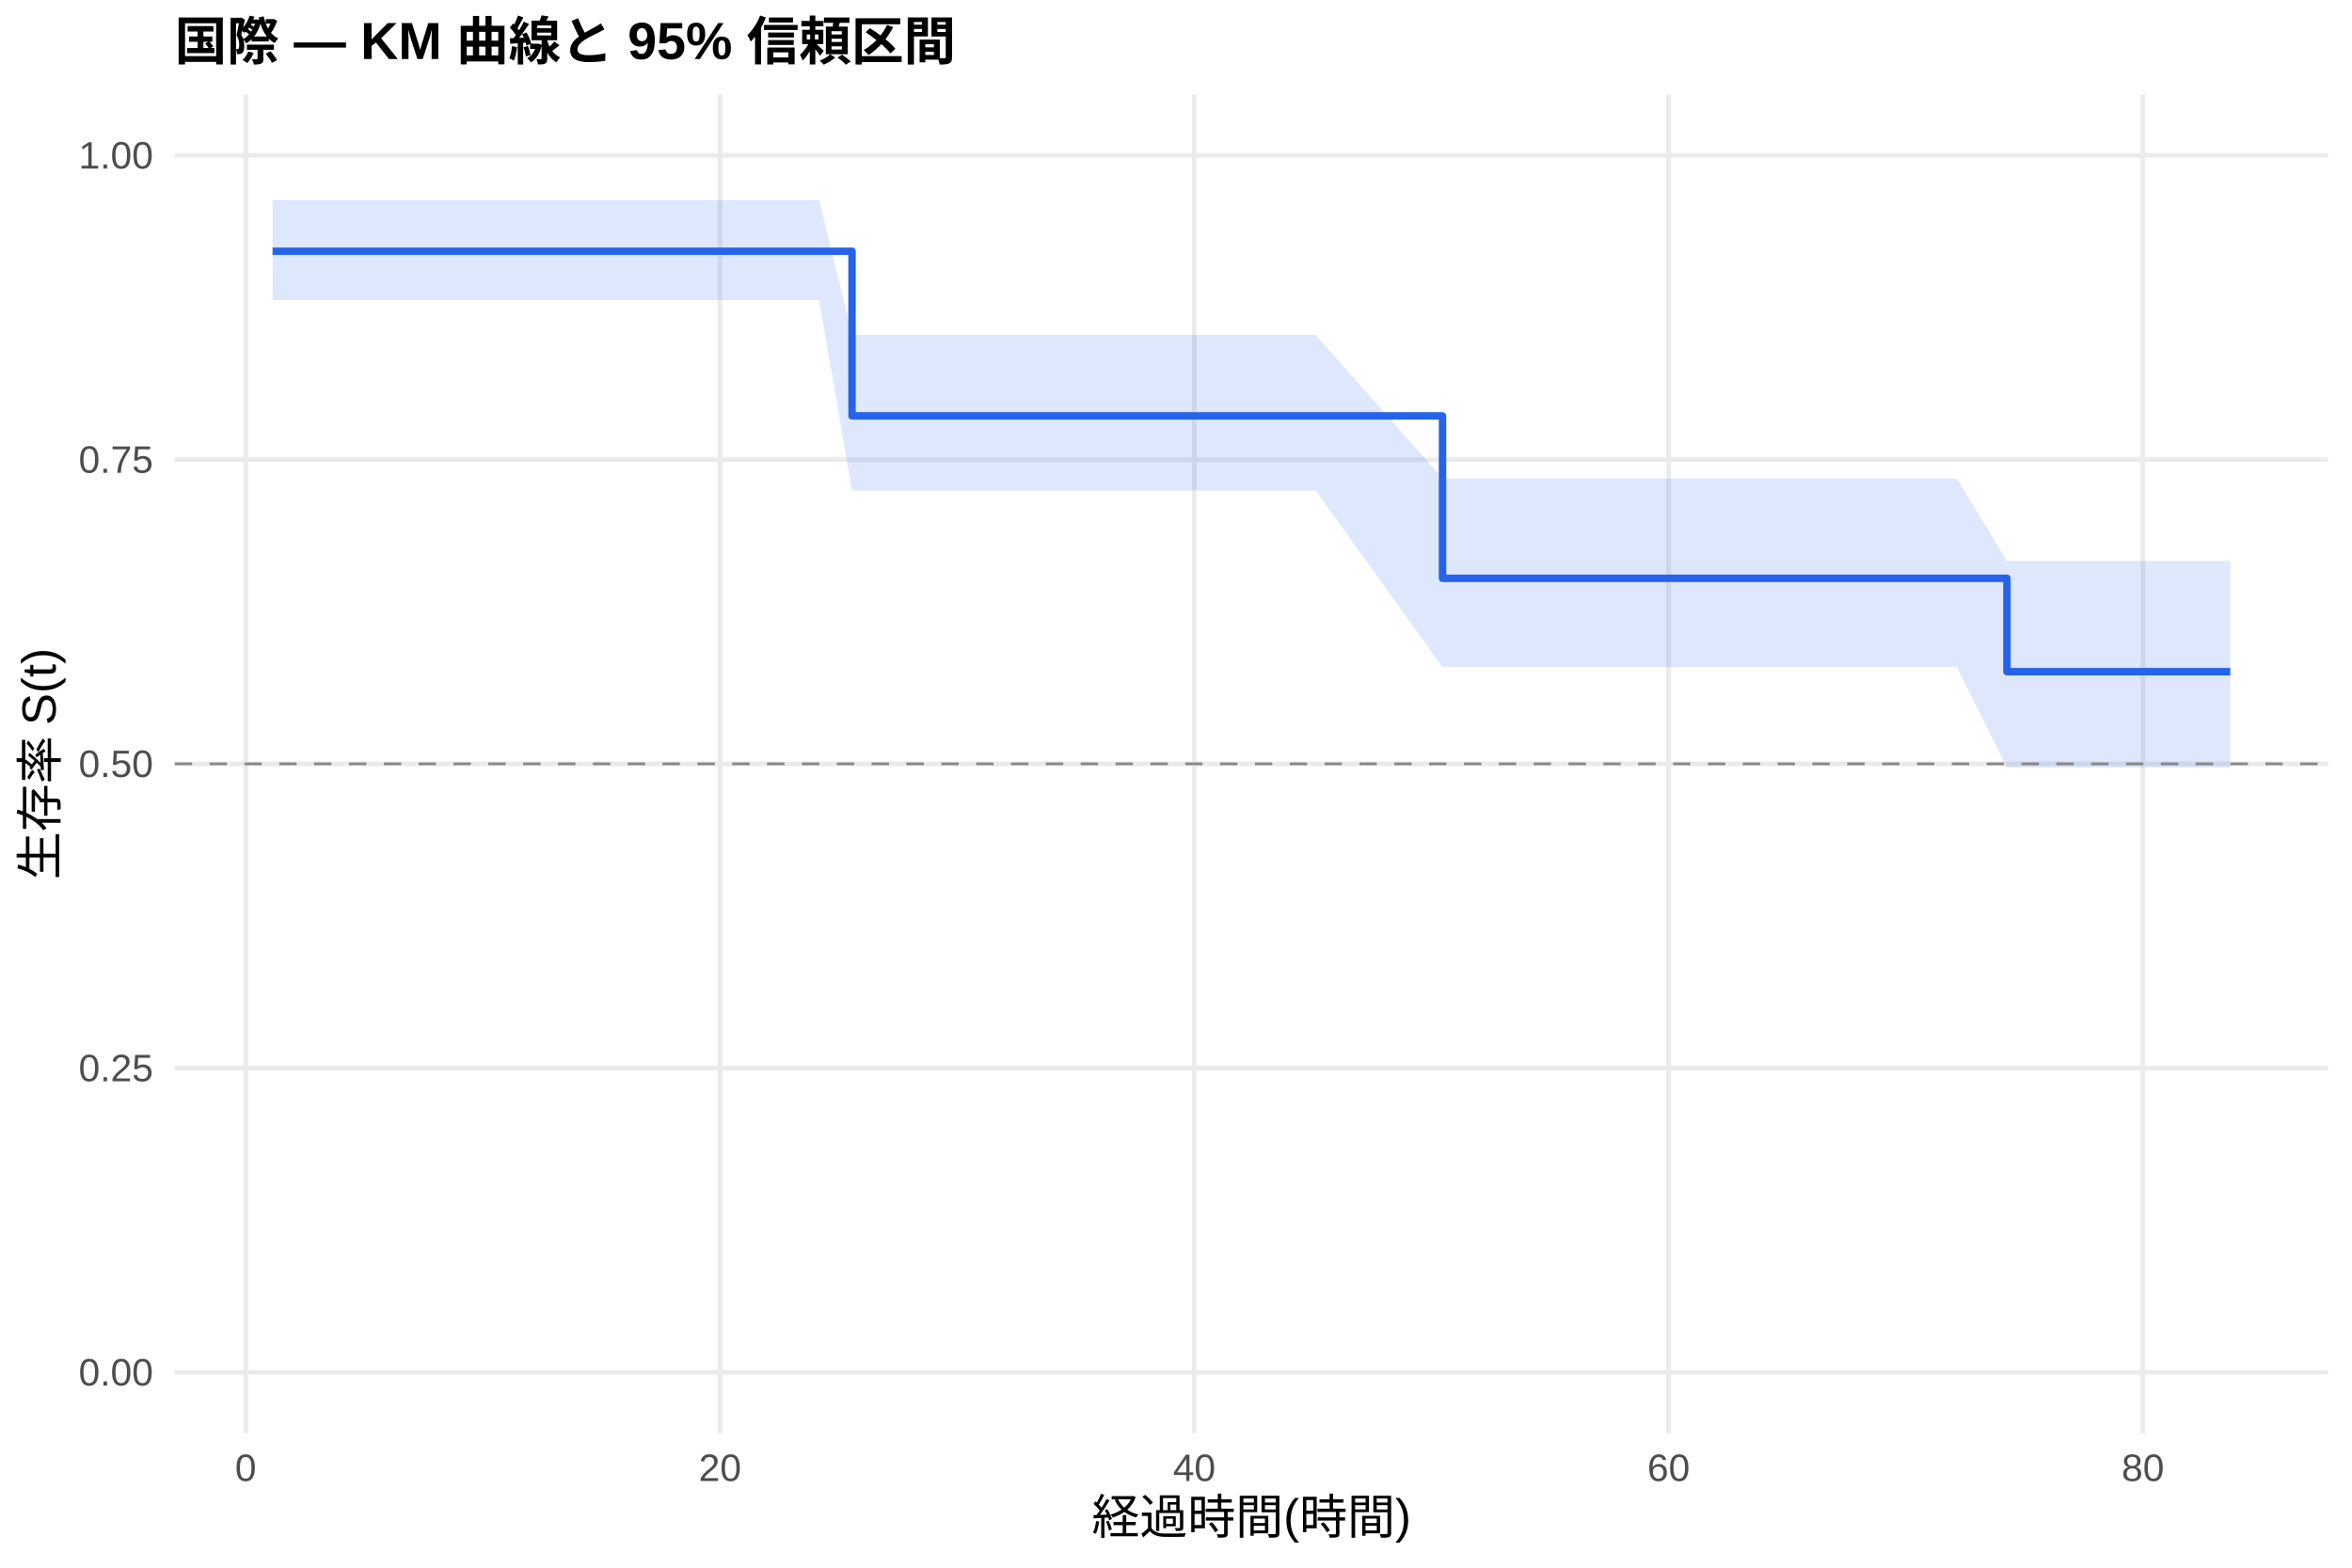
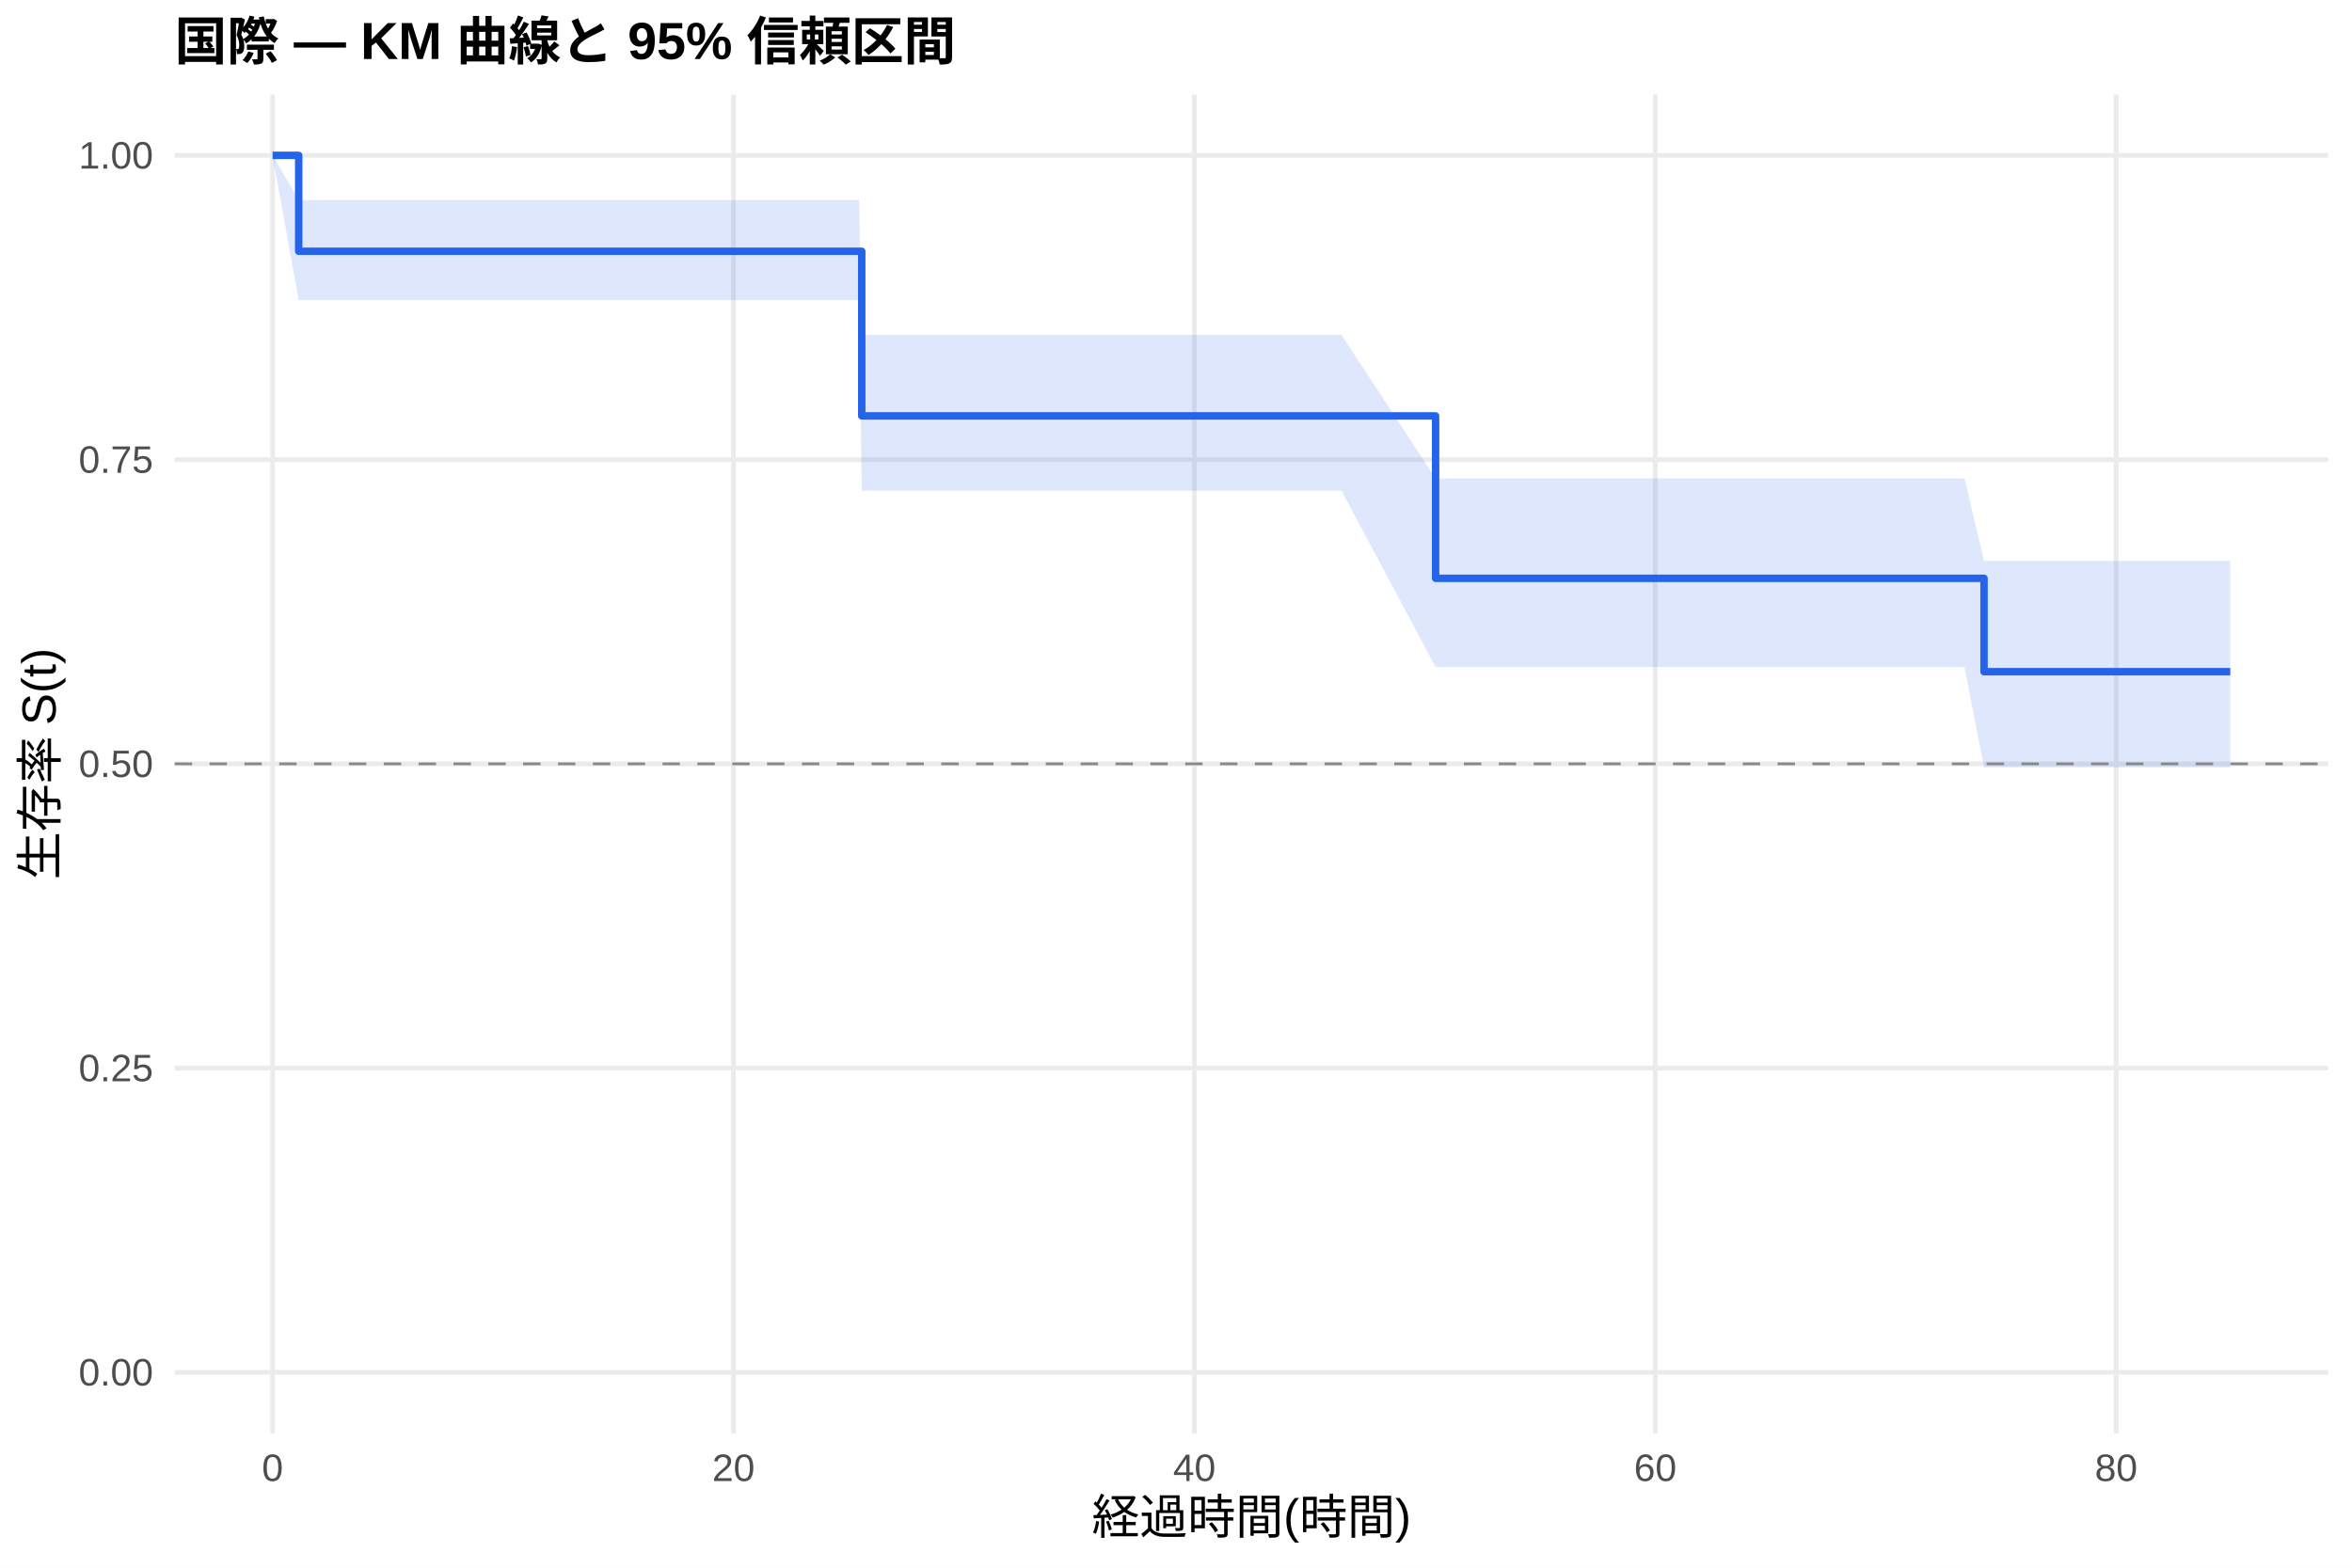
<svg xmlns="http://www.w3.org/2000/svg" width="540.00pt" height="360.00pt" viewBox="0 0 540.00 360.00">
  <g class="svglite">
    <defs>
      <style type="text/css">
    .svglite line, .svglite polyline, .svglite polygon, .svglite path, .svglite rect, .svglite circle {
      fill: none;
      stroke: #000000;
      stroke-linecap: round;
      stroke-linejoin: round;
      stroke-miterlimit: 10.00;
    }
    .svglite text {
      white-space: pre;
    }
    .svglite g.glyphgroup path {
      fill: inherit;
      stroke: none;
    }
  </style>
    </defs>
    <rect width="100%" height="100%" style="stroke: none; fill: #FFFFFF;" />
    <defs>
      <clipPath id="cpMC4wMHw1NDAuMDB8MC4wMHwzNjAuMDA=">
        <rect x="0.00" y="0.00" width="540.00" height="360.00" />
      </clipPath>
    </defs>
    <g clip-path="url(#cpMC4wMHw1NDAuMDB8MC4wMHwzNjAuMDA=)">
      <rect x="0" y="0.00" width="540.00" height="360.00" style="stroke-width: 1.07; stroke: none; fill: #FFFFFF;" />
    </g>
    <defs>
      <clipPath id="cpNDAuMTF8NTM0LjUyfDIxLjcxfDMyOS4xMg==">
        <rect x="40.11" y="21.71" width="494.41" height="307.41" />
      </clipPath>
    </defs>
    <g clip-path="url(#cpNDAuMTF8NTM0LjUyfDIxLjcxfDMyOS4xMg==)">
      <polyline points="40.11,315.14 534.52,315.14 " style="stroke-width: 1.07; stroke: #EBEBEB; stroke-linecap: butt;" />
      <polyline points="40.11,245.28 534.52,245.28 " style="stroke-width: 1.07; stroke: #EBEBEB; stroke-linecap: butt;" />
      <polyline points="40.11,175.41 534.52,175.41 " style="stroke-width: 1.07; stroke: #EBEBEB; stroke-linecap: butt;" />
      <polyline points="40.11,105.55 534.52,105.55 " style="stroke-width: 1.07; stroke: #EBEBEB; stroke-linecap: butt;" />
      <polyline points="40.11,35.68 534.52,35.68 " style="stroke-width: 1.07; stroke: #EBEBEB; stroke-linecap: butt;" />
-       <polyline points="56.41,329.12 56.41,21.71 " style="stroke-width: 1.07; stroke: #EBEBEB; stroke-linecap: butt;" />
-       <polyline points="165.31,329.12 165.31,21.71 " style="stroke-width: 1.07; stroke: #EBEBEB; stroke-linecap: butt;" />
-       <polyline points="274.20,329.12 274.20,21.71 " style="stroke-width: 1.07; stroke: #EBEBEB; stroke-linecap: butt;" />
-       <polyline points="383.10,329.12 383.10,21.71 " style="stroke-width: 1.07; stroke: #EBEBEB; stroke-linecap: butt;" />
-       <polyline points="491.99,329.12 491.99,21.71 " style="stroke-width: 1.07; stroke: #EBEBEB; stroke-linecap: butt;" />
-       <polygon points="62.58,45.95 69.66,45.95 139.99,45.95 159.95,45.95 171.84,45.95 180.92,45.95 188.08,45.95 195.62,76.90 205.24,76.90 210.86,76.90 252.51,76.90 256.96,76.90 265.13,76.90 270.21,76.90 289.99,76.90 297.16,76.90 302.06,76.90 331.19,109.88 335.73,109.88 341.17,109.88 346.53,109.88 373.21,109.88 383.01,109.88 387.63,109.88 395.71,109.88 405.78,109.88 410.77,109.88 416.22,109.88 420.76,109.88 437.54,109.88 449.25,109.88 460.78,128.81 466.67,128.81 493.81,128.81 498.34,128.81 512.05,128.81 512.05,176.23 498.34,176.23 493.81,176.23 466.67,176.23 460.78,176.23 449.25,153.17 437.54,153.17 420.76,153.17 416.22,153.17 410.77,153.17 405.78,153.17 395.71,153.17 387.63,153.17 383.01,153.17 373.21,153.17 346.53,153.17 341.17,153.17 335.73,153.17 331.19,153.17 302.06,112.66 297.16,112.66 289.99,112.66 270.21,112.66 265.13,112.66 256.96,112.66 252.51,112.66 210.86,112.66 205.24,112.66 195.62,112.66 188.08,68.93 180.92,68.93 171.84,68.93 159.95,68.93 139.99,68.93 69.66,68.93 62.58,68.93 " style="stroke-width: 0.00; stroke: none; stroke-linecap: butt; fill: #2563EB; fill-opacity: 0.15;" />
-       <polyline points="62.58,45.95 69.66,45.95 139.99,45.95 159.95,45.95 171.84,45.95 180.92,45.95 188.08,45.95 195.62,76.90 205.24,76.90 210.86,76.90 252.51,76.90 256.96,76.90 265.13,76.90 270.21,76.90 289.99,76.90 297.16,76.90 302.06,76.90 331.19,109.88 335.73,109.88 341.17,109.88 346.53,109.88 373.21,109.88 383.01,109.88 387.63,109.88 395.71,109.88 405.78,109.88 410.77,109.88 416.22,109.88 420.76,109.88 437.54,109.88 449.25,109.88 460.78,128.81 466.67,128.81 493.81,128.81 498.34,128.81 512.05,128.81 " style="stroke-width: 1.07; stroke: none; stroke-linecap: butt;" />
-       <polyline points="512.05,176.23 498.34,176.23 493.81,176.23 466.67,176.23 460.78,176.23 449.25,153.17 437.54,153.17 420.76,153.17 416.22,153.17 410.77,153.17 405.78,153.17 395.71,153.17 387.63,153.17 383.01,153.17 373.21,153.17 346.53,153.17 341.17,153.17 335.73,153.17 331.19,153.17 302.06,112.66 297.16,112.66 289.99,112.66 270.21,112.66 265.13,112.66 256.96,112.66 252.51,112.66 210.86,112.66 205.24,112.66 195.62,112.66 188.08,68.93 180.92,68.93 171.84,68.93 159.95,68.93 139.99,68.93 69.66,68.93 62.58,68.93 " style="stroke-width: 1.07; stroke: none; stroke-linecap: butt;" />
-       <polyline points="62.58,57.70 69.66,57.70 69.66,57.70 139.99,57.70 139.99,57.70 159.95,57.70 159.95,57.70 171.84,57.70 171.84,57.70 180.92,57.70 180.92,57.70 188.08,57.70 188.08,57.70 195.62,57.70 195.62,95.51 205.24,95.51 205.24,95.51 210.86,95.51 210.86,95.51 252.51,95.51 252.51,95.51 256.96,95.51 256.96,95.51 265.13,95.51 265.13,95.51 270.21,95.51 270.21,95.51 289.99,95.51 289.99,95.51 297.16,95.51 297.16,95.51 302.06,95.51 302.06,95.51 331.19,95.51 331.19,132.80 335.73,132.80 335.73,132.80 341.17,132.80 341.17,132.80 346.53,132.80 346.53,132.80 373.21,132.80 373.21,132.80 383.01,132.80 383.01,132.80 387.63,132.80 387.63,132.80 395.71,132.80 395.71,132.80 405.78,132.80 405.78,132.80 410.77,132.80 410.77,132.80 416.22,132.80 416.22,132.80 420.76,132.80 420.76,132.80 437.54,132.80 437.54,132.80 449.25,132.80 449.25,132.80 460.78,132.80 460.78,154.25 466.67,154.25 466.67,154.25 493.81,154.25 493.81,154.25 498.34,154.25 498.34,154.25 512.05,154.25 512.05,154.25 " style="stroke-width: 1.71; stroke: #2563EB; stroke-linecap: butt;" />
+       <polyline points="62.58,329.12 62.58,21.71 " style="stroke-width: 1.07; stroke: #EBEBEB; stroke-linecap: butt;" />
+       <polyline points="168.40,329.12 168.40,21.71 " style="stroke-width: 1.07; stroke: #EBEBEB; stroke-linecap: butt;" />
+       <polyline points="274.22,329.12 274.22,21.71 " style="stroke-width: 1.07; stroke: #EBEBEB; stroke-linecap: butt;" />
+       <polyline points="380.04,329.12 380.04,21.71 " style="stroke-width: 1.07; stroke: #EBEBEB; stroke-linecap: butt;" />
+       <polyline points="485.86,329.12 485.86,21.71 " style="stroke-width: 1.07; stroke: #EBEBEB; stroke-linecap: butt;" />
+       <polygon points="62.58,35.68 68.58,45.95 82.16,45.95 150.50,45.95 169.90,45.95 181.45,45.95 190.27,45.95 197.24,45.95 197.85,76.90 213.90,76.90 219.37,76.90 259.85,76.90 264.17,76.90 272.10,76.90 277.04,76.90 296.27,76.90 303.23,76.90 307.99,76.90 329.60,109.88 340.71,109.88 346.00,109.88 351.20,109.88 377.13,109.88 386.65,109.88 391.15,109.88 399.00,109.88 408.79,109.88 413.64,109.88 418.93,109.88 423.34,109.88 439.65,109.88 451.03,109.88 455.52,128.81 467.96,128.81 494.32,128.81 498.73,128.81 512.05,128.81 512.05,176.23 498.73,176.23 494.32,176.23 467.96,176.23 455.52,176.23 451.03,153.17 439.65,153.17 423.34,153.17 418.93,153.17 413.64,153.17 408.79,153.17 399.00,153.17 391.15,153.17 386.65,153.17 377.13,153.17 351.20,153.17 346.00,153.17 340.71,153.17 329.60,153.17 307.99,112.66 303.23,112.66 296.27,112.66 277.04,112.66 272.10,112.66 264.17,112.66 259.85,112.66 219.37,112.66 213.90,112.66 197.85,112.66 197.24,68.93 190.27,68.93 181.45,68.93 169.90,68.93 150.50,68.93 82.16,68.93 68.58,68.93 62.58,35.68 " style="stroke-width: 0.00; stroke: none; stroke-linecap: butt; fill: #2563EB; fill-opacity: 0.15;" />
+       <polyline points="62.58,35.68 68.58,45.95 82.16,45.95 150.50,45.95 169.90,45.95 181.45,45.95 190.27,45.95 197.24,45.95 197.85,76.90 213.90,76.90 219.37,76.90 259.85,76.90 264.17,76.90 272.10,76.90 277.04,76.90 296.27,76.90 303.23,76.90 307.99,76.90 329.60,109.88 340.71,109.88 346.00,109.88 351.20,109.88 377.13,109.88 386.65,109.88 391.15,109.88 399.00,109.88 408.79,109.88 413.64,109.88 418.93,109.88 423.34,109.88 439.65,109.88 451.03,109.88 455.52,128.81 467.96,128.81 494.32,128.81 498.73,128.81 512.05,128.81 " style="stroke-width: 1.07; stroke: none; stroke-linecap: butt;" />
+       <polyline points="512.05,176.23 498.73,176.23 494.32,176.23 467.96,176.23 455.52,176.23 451.03,153.17 439.65,153.17 423.34,153.17 418.93,153.17 413.64,153.17 408.79,153.17 399.00,153.17 391.15,153.17 386.65,153.17 377.13,153.17 351.20,153.17 346.00,153.17 340.71,153.17 329.60,153.17 307.99,112.66 303.23,112.66 296.27,112.66 277.04,112.66 272.10,112.66 264.17,112.66 259.85,112.66 219.37,112.66 213.90,112.66 197.85,112.66 197.24,68.93 190.27,68.93 181.45,68.93 169.90,68.93 150.50,68.93 82.16,68.93 68.58,68.93 62.58,35.68 " style="stroke-width: 1.07; stroke: none; stroke-linecap: butt;" />
+       <polyline points="62.58,35.68 68.58,35.68 68.58,57.70 82.16,57.70 82.16,57.70 150.50,57.70 150.50,57.70 169.90,57.70 169.90,57.70 181.45,57.70 181.45,57.70 190.27,57.70 190.27,57.70 197.24,57.70 197.24,57.70 197.85,57.70 197.85,95.51 213.90,95.51 213.90,95.51 219.37,95.51 219.37,95.51 259.85,95.51 259.85,95.51 264.17,95.51 264.17,95.51 272.10,95.51 272.10,95.51 277.04,95.51 277.04,95.51 296.27,95.51 296.27,95.51 303.23,95.51 303.23,95.51 307.99,95.51 307.99,95.51 329.60,95.51 329.60,132.80 340.71,132.80 340.71,132.80 346.00,132.80 346.00,132.80 351.20,132.80 351.20,132.80 377.13,132.80 377.13,132.80 386.65,132.80 386.65,132.80 391.15,132.80 391.15,132.80 399.00,132.80 399.00,132.80 408.79,132.80 408.79,132.80 413.64,132.80 413.64,132.80 418.93,132.80 418.93,132.80 423.34,132.80 423.34,132.80 439.65,132.80 439.65,132.80 451.03,132.80 451.03,132.80 455.52,132.80 455.52,154.25 467.96,154.25 467.96,154.25 494.32,154.25 494.32,154.25 498.73,154.25 498.73,154.25 512.05,154.25 512.05,154.25 " style="stroke-width: 1.71; stroke: #2563EB; stroke-linecap: butt;" />
      <line x1="40.11" y1="175.41" x2="534.52" y2="175.41" style="stroke-width: 0.64; stroke: #888888; stroke-dasharray: 4.00,4.00; stroke-linecap: butt;" />
    </g>
    <g clip-path="url(#cpMC4wMHw1NDAuMDB8MC4wMHwzNjAuMDA=)">
      <text x="35.18" y="318.17" text-anchor="end" style="font-size: 8.80px;fill: #4D4D4D; font-family: &quot;Liberation Sans&quot;;" textLength="17.11px" lengthAdjust="spacingAndGlyphs">0.00</text>
      <text x="35.18" y="248.30" text-anchor="end" style="font-size: 8.80px;fill: #4D4D4D; font-family: &quot;Liberation Sans&quot;;" textLength="17.11px" lengthAdjust="spacingAndGlyphs">0.25</text>
      <text x="35.18" y="178.44" text-anchor="end" style="font-size: 8.80px;fill: #4D4D4D; font-family: &quot;Liberation Sans&quot;;" textLength="17.11px" lengthAdjust="spacingAndGlyphs">0.50</text>
      <text x="35.18" y="108.57" text-anchor="end" style="font-size: 8.80px;fill: #4D4D4D; font-family: &quot;Liberation Sans&quot;;" textLength="17.11px" lengthAdjust="spacingAndGlyphs">0.75</text>
      <text x="35.18" y="38.71" text-anchor="end" style="font-size: 8.80px;fill: #4D4D4D; font-family: &quot;Liberation Sans&quot;;" textLength="17.11px" lengthAdjust="spacingAndGlyphs">1.00</text>
-       <text x="56.41" y="340.10" text-anchor="middle" style="font-size: 8.80px;fill: #4D4D4D; font-family: &quot;Liberation Sans&quot;;" textLength="4.89px" lengthAdjust="spacingAndGlyphs">0</text>
-       <text x="165.31" y="340.10" text-anchor="middle" style="font-size: 8.80px;fill: #4D4D4D; font-family: &quot;Liberation Sans&quot;;" textLength="9.78px" lengthAdjust="spacingAndGlyphs">20</text>
-       <text x="274.20" y="340.10" text-anchor="middle" style="font-size: 8.80px;fill: #4D4D4D; font-family: &quot;Liberation Sans&quot;;" textLength="9.78px" lengthAdjust="spacingAndGlyphs">40</text>
-       <text x="383.10" y="340.10" text-anchor="middle" style="font-size: 8.80px;fill: #4D4D4D; font-family: &quot;Liberation Sans&quot;;" textLength="9.78px" lengthAdjust="spacingAndGlyphs">60</text>
-       <text x="491.99" y="340.10" text-anchor="middle" style="font-size: 8.80px;fill: #4D4D4D; font-family: &quot;Liberation Sans&quot;;" textLength="9.78px" lengthAdjust="spacingAndGlyphs">80</text>
+       <text x="62.58" y="340.10" text-anchor="middle" style="font-size: 8.80px;fill: #4D4D4D; font-family: &quot;Liberation Sans&quot;;" textLength="4.89px" lengthAdjust="spacingAndGlyphs">0</text>
+       <text x="168.40" y="340.10" text-anchor="middle" style="font-size: 8.80px;fill: #4D4D4D; font-family: &quot;Liberation Sans&quot;;" textLength="9.78px" lengthAdjust="spacingAndGlyphs">20</text>
+       <text x="274.22" y="340.10" text-anchor="middle" style="font-size: 8.80px;fill: #4D4D4D; font-family: &quot;Liberation Sans&quot;;" textLength="9.78px" lengthAdjust="spacingAndGlyphs">40</text>
+       <text x="380.04" y="340.10" text-anchor="middle" style="font-size: 8.80px;fill: #4D4D4D; font-family: &quot;Liberation Sans&quot;;" textLength="9.78px" lengthAdjust="spacingAndGlyphs">60</text>
+       <text x="485.86" y="340.10" text-anchor="middle" style="font-size: 8.80px;fill: #4D4D4D; font-family: &quot;Liberation Sans&quot;;" textLength="9.78px" lengthAdjust="spacingAndGlyphs">80</text>
      <text x="287.32" y="352.24" text-anchor="middle" style="font-size: 11.00px; font-family: &quot;Liberation Sans&quot;;" textLength="73.31px" lengthAdjust="spacingAndGlyphs">経過時間(時間)</text>
      <text transform="translate(13.05,175.41) rotate(-90)" text-anchor="middle" style="font-size: 11.00px; font-family: &quot;Liberation Sans&quot;;" textLength="53.78px" lengthAdjust="spacingAndGlyphs">生存率 S(t)</text>
      <text x="40.11" y="13.74" style="font-size: 12.00px; font-weight: bold; font-family: &quot;Liberation Sans&quot;;" textLength="179.33px" lengthAdjust="spacingAndGlyphs">国際 — KM 曲線と 95% 信頼区間</text>
    </g>
  </g>
</svg>
